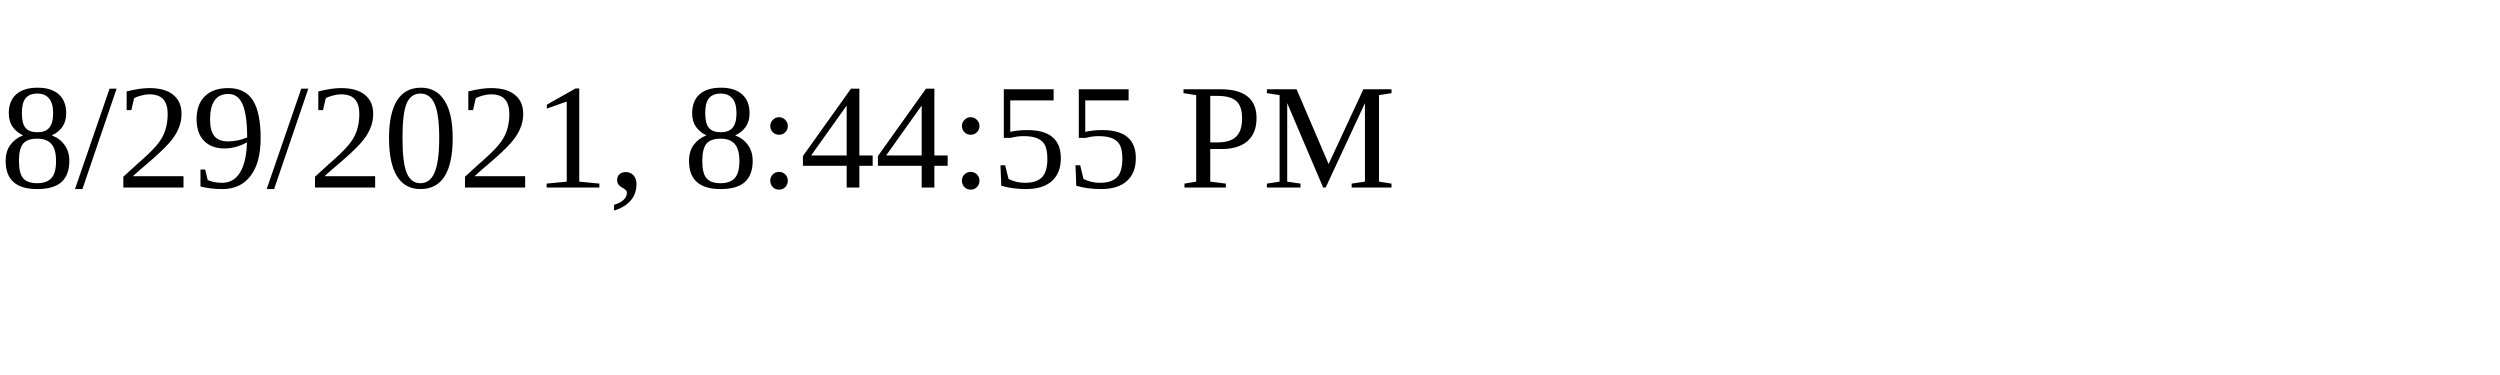
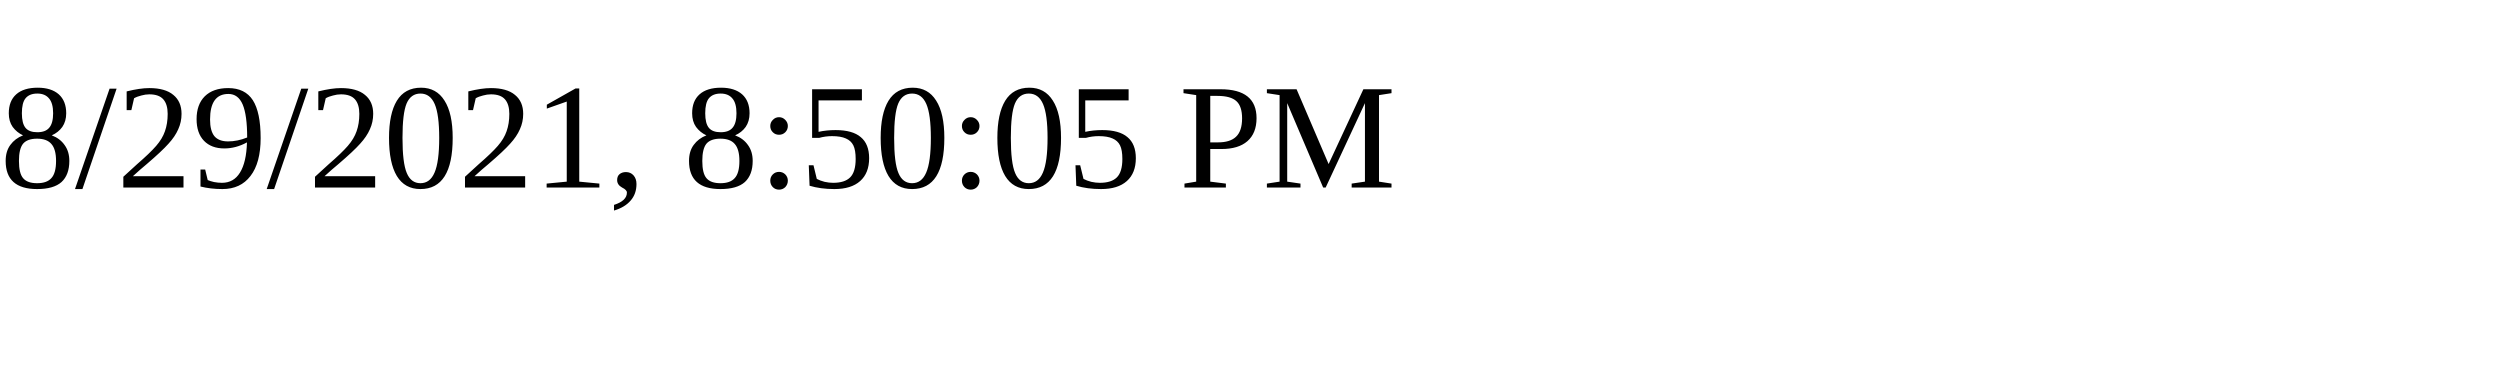
<svg xmlns="http://www.w3.org/2000/svg" height="30" width="200">
-   <text x="0" y="15">8/29/2021, 8:44:55 PM</text>
+   <text x="0" y="15">8/29/2021, 8:50:05 PM</text>
</svg>
